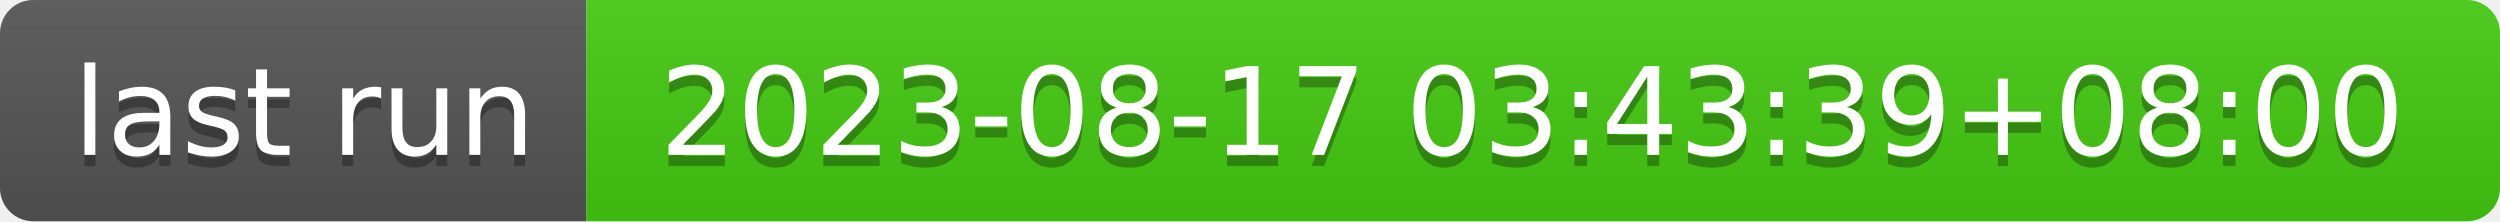
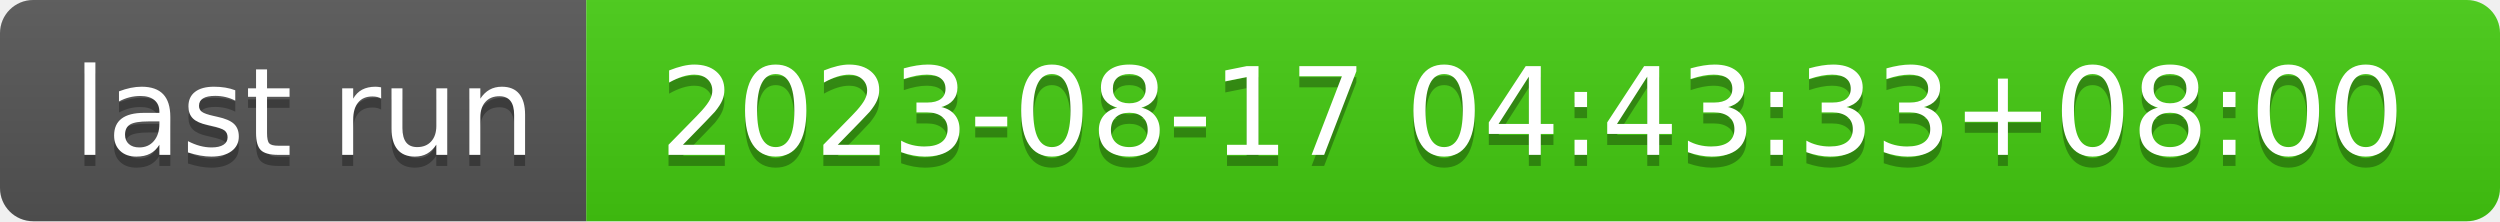
- <svg xmlns="http://www.w3.org/2000/svg" width="226" height="20" role="img" aria-label="last run: 2023-08-17 03:43:39+08:00">
+ <svg xmlns="http://www.w3.org/2000/svg" width="226" height="20" role="img" aria-label="last run: 2023-08-17 04:43:33+08:00">
  <linearGradient id="s" x2="0" y2="100%">
    <stop offset="0" stop-color="#bbb" stop-opacity=".1" />
    <stop offset="1" stop-opacity=".1" />
  </linearGradient>
  <clipPath id="r">
    <rect width="226" height="20" rx="3" fill="#fff" />
  </clipPath>
  <g clip-path="url(#r)">
    <rect width="53" height="20" fill="#555" />
    <rect x="53" width="173" height="20" fill="#4c1" />
    <rect width="226" height="20" fill="url(#s)" />
  </g>
  <g fill="#fff" text-anchor="middle" font-family="Verdana,Geneva,DejaVu Sans,sans-serif" text-rendering="geometricPrecision" font-size="110">
    <text aria-hidden="true" x="275" y="150" fill="#010101" fill-opacity=".3" transform="scale(.1)" textLength="430">last run</text>
    <text x="275" y="140" transform="scale(.1)" fill="#fff" textLength="430">last run</text>
-     <text aria-hidden="true" x="1385" y="150" fill="#010101" fill-opacity=".3" transform="scale(.1)" textLength="1630">2023-08-17 03:43:39+08:00</text>
-     <text x="1385" y="140" transform="scale(.1)" fill="#fff" textLength="1630">2023-08-17 03:43:39+08:00</text>
+     <text aria-hidden="true" x="1385" y="150" fill="#010101" fill-opacity=".3" transform="scale(.1)" textLength="1630">2023-08-17 04:43:33+08:00</text>
+     <text x="1385" y="140" transform="scale(.1)" fill="#fff" textLength="1630">2023-08-17 04:43:33+08:00</text>
  </g>
</svg>
